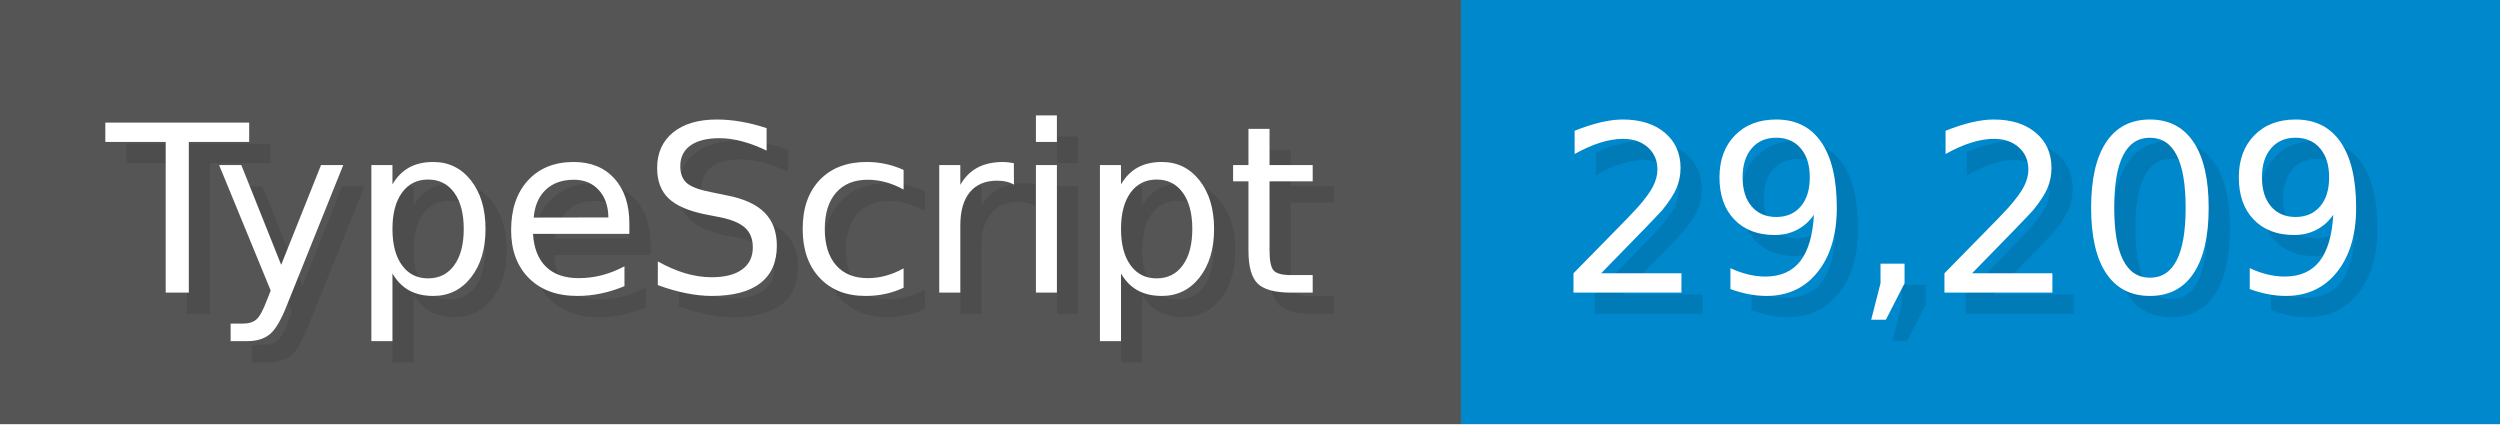
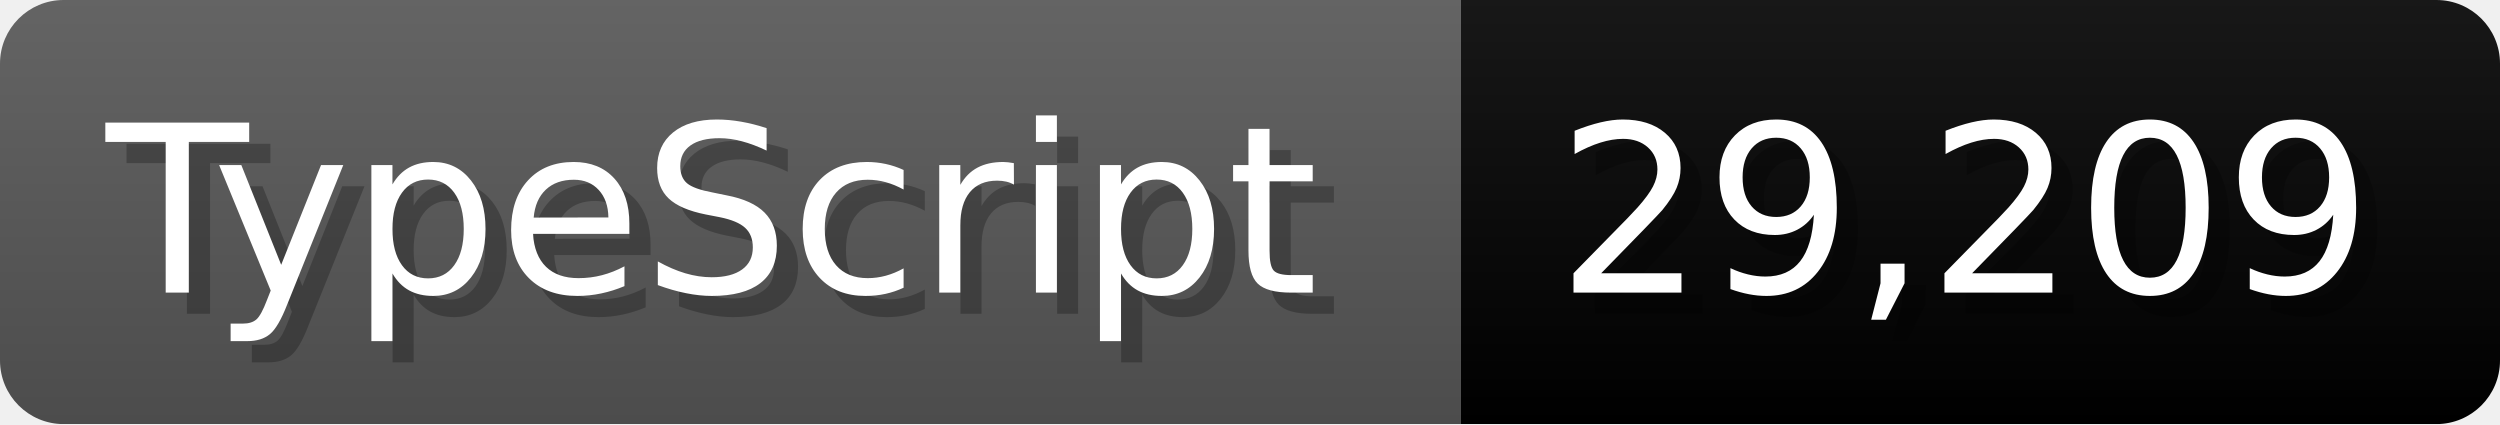
<svg xmlns="http://www.w3.org/2000/svg" width="117.9" height="20" viewBox="0 0 1179 200">
-   <g>
-     <rect fill="#555" width="689" height="200" />
-     <rect fill="#08C" x="689" width="490" height="200" />
+   <linearGradient id="a" x2="0" y2="100%">
+     <stop offset="0" stop-opacity=".1" stop-color="#EEE" />
+     <stop offset="1" stop-opacity=".1" />
+   </linearGradient>
+   <mask id="m">
+     <rect width="1179" height="200" rx="30" fill="#FFF" />
+   </mask>
+   <g mask="url(#m)">
+     <rect width="689" height="200" fill="#555" />
+     <rect width="490" height="200" fill="##3178c6" x="689" />
+     <rect width="1179" height="200" fill="url(#a)" />
  </g>
  <g fill="#fff" text-anchor="start" font-family="Verdana,DejaVu Sans,sans-serif" font-size="110">
-     <text x="60" y="148" textLength="589" fill="#000" opacity="0.1">TypeScript</text>
+     <text x="60" y="148" textLength="589" fill="#000" opacity="0.25">TypeScript</text>
    <text x="50" y="138" textLength="589">TypeScript</text>
-     <text x="744" y="148" textLength="390" fill="#000" opacity="0.1">29,209</text>
+     <text x="744" y="148" textLength="390" fill="#000" opacity="0.25">29,209</text>
    <text x="734" y="138" textLength="390">29,209</text>
  </g>
</svg>
